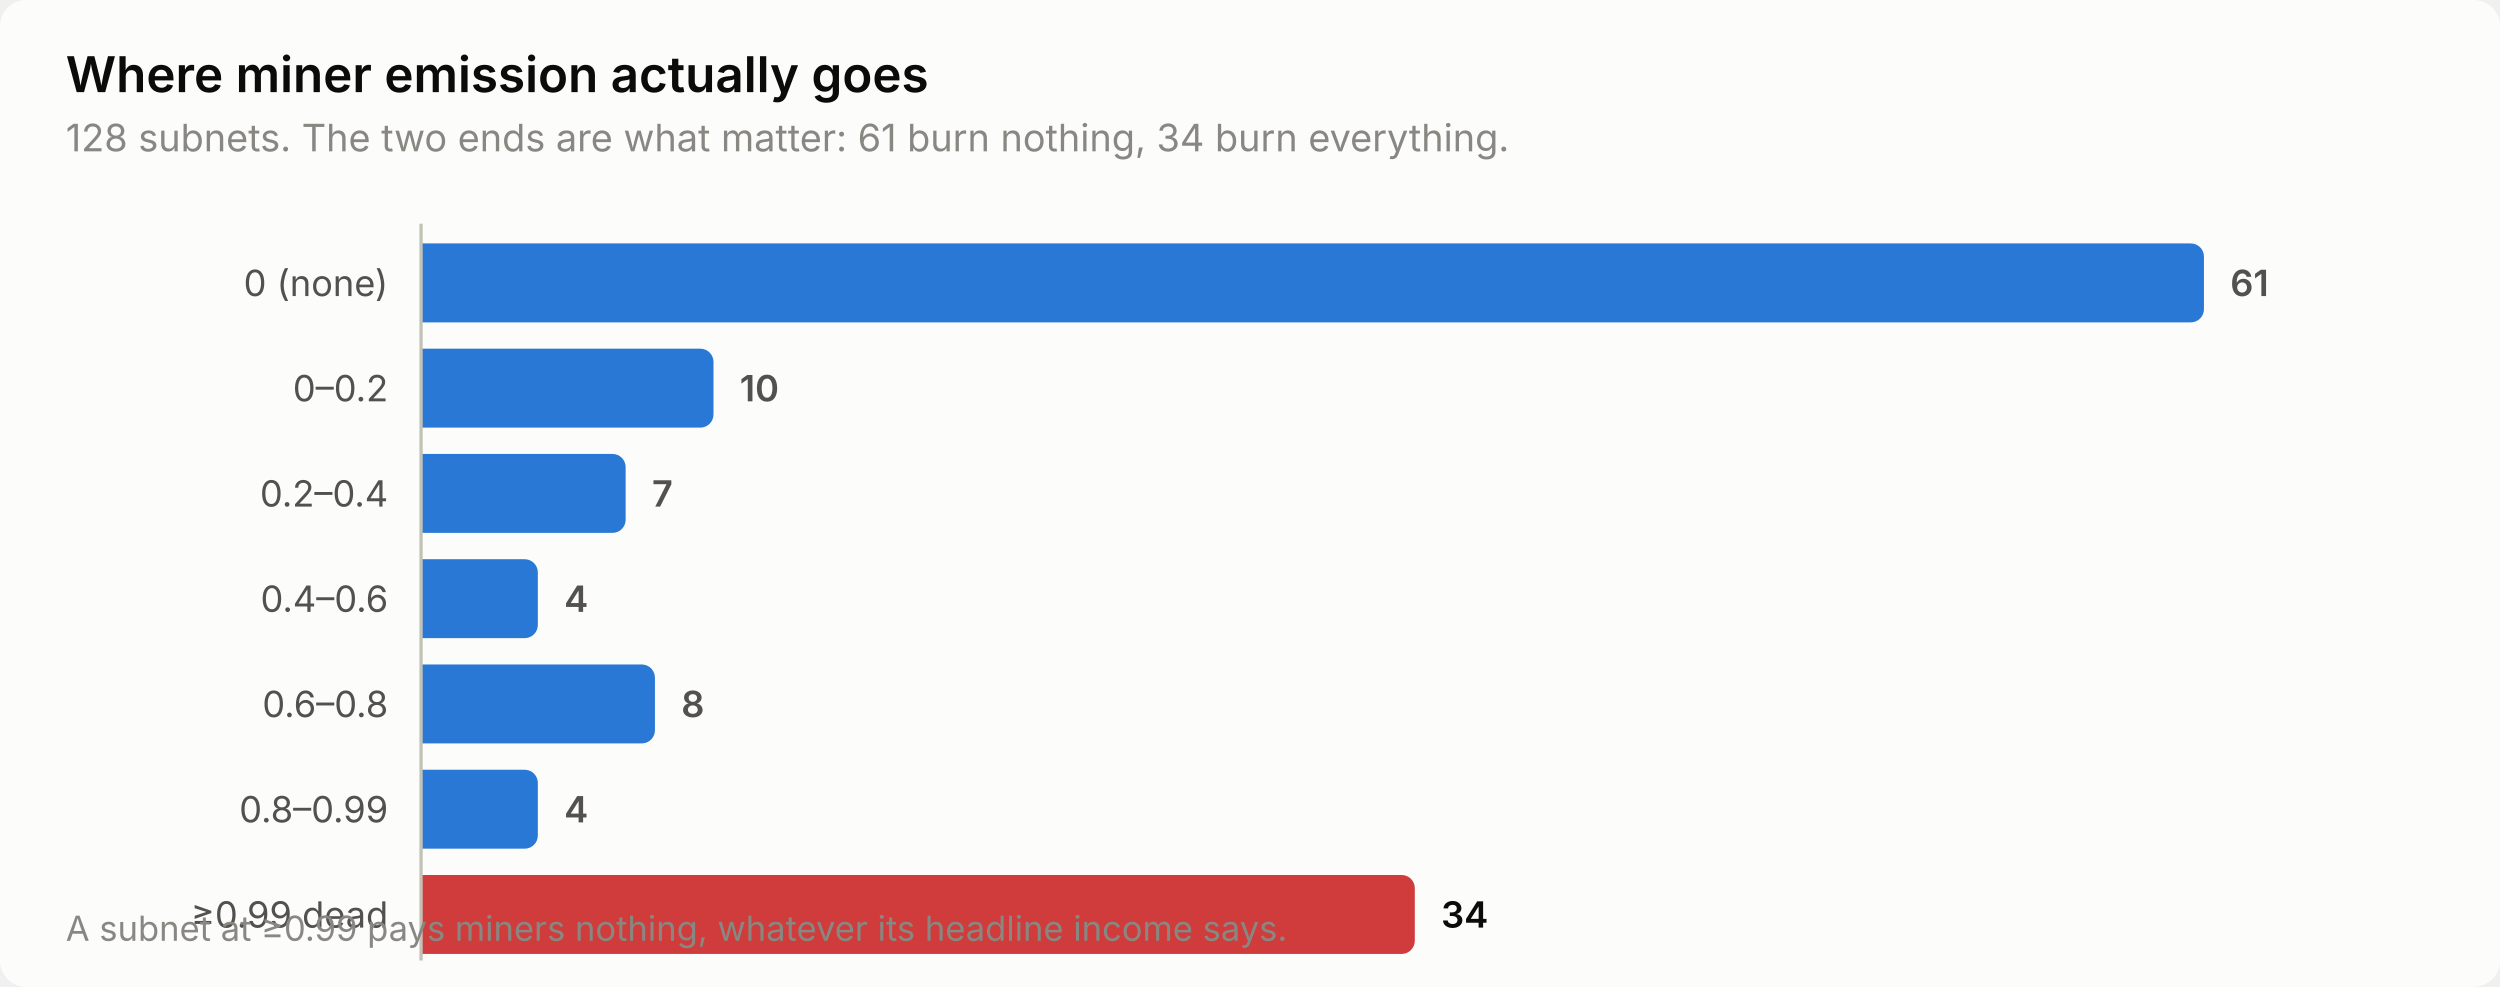
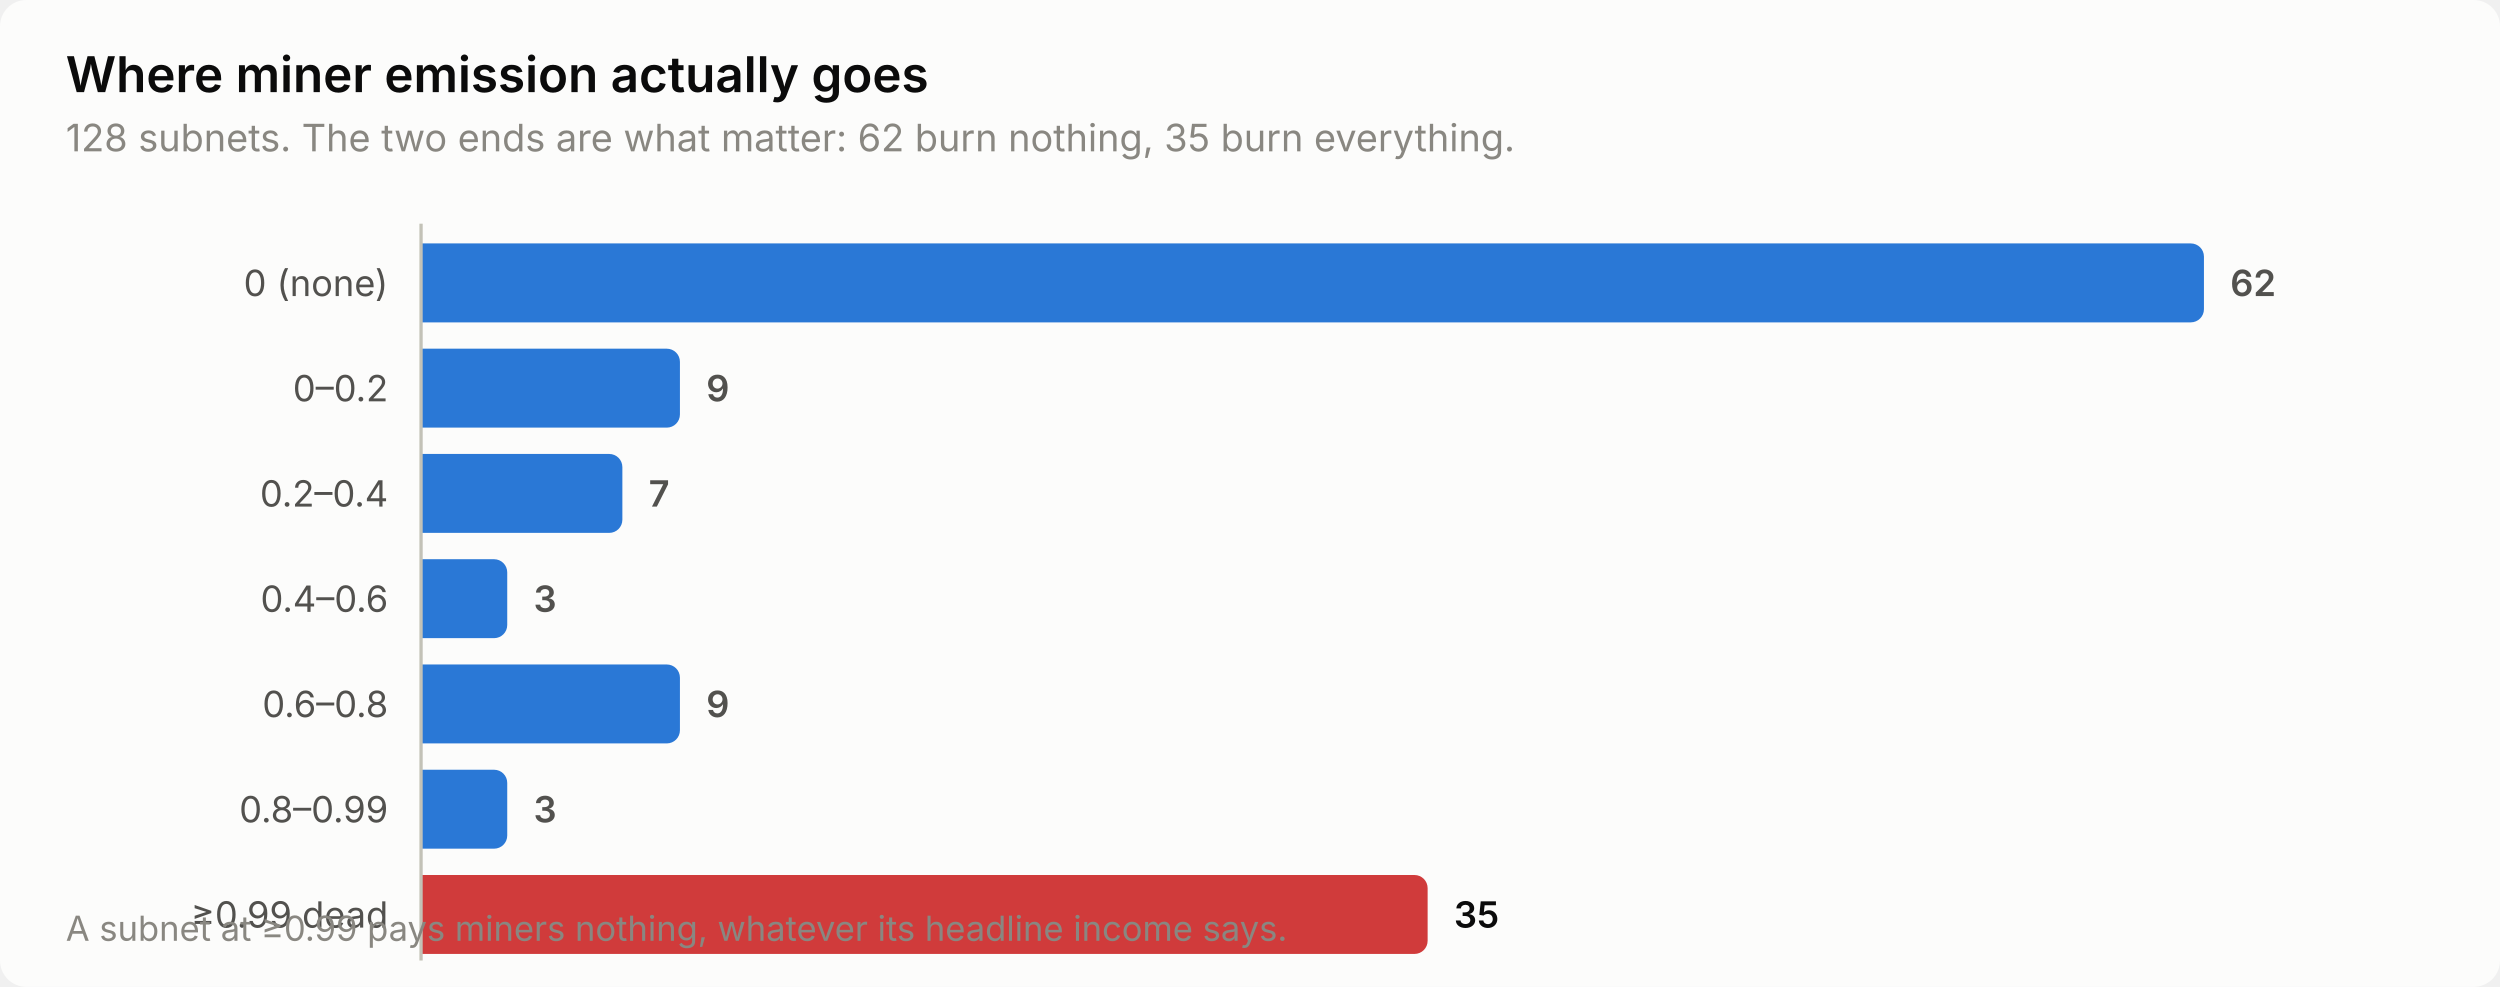
<svg xmlns="http://www.w3.org/2000/svg" width="760" height="300" viewBox="0 0 760 300" role="img" aria-label="Where miner emission actually goes">
  <style>
    text { font-family: system-ui, -apple-system, 'Segoe UI', sans-serif; }
    .t-title { font-size: 15px; font-weight: 600; }
    .t-sub { font-size: 11.5px; }
    .t-lab { font-size: 11px; }
    .t-val { font-size: 11px; font-weight: 600; font-variant-numeric: tabular-nums; }
    .t-tick { font-size: 10.5px; font-variant-numeric: tabular-nums; }

    .surface { fill: #fcfcfb; }
    .ink { fill: #0b0b0b; }
    .ink2 { fill: #52514e; }
    .muted { fill: #898781; }
    .grid { stroke: #e1e0d9; }
    .axis { stroke: #c3c2b7; }
    .accent { fill: #2a78d6; }
    .critical { fill: #d03b3b; }
    .deemph { fill: #d8d7d0; }

    @media (prefers-color-scheme: dark) {
      .surface { fill: #1a1a19; }
      .ink { fill: #ffffff; }
      .ink2 { fill: #c3c2b7; }
      .muted { fill: #898781; }
      .grid { stroke: #2c2c2a; }
      .axis { stroke: #383835; }
      .accent { fill: #3987e5; }
      .deemph { fill: #3a3a37; }
    }
</style>
  <rect class="surface" width="760" height="300" rx="8" />
  <text class="ink t-title" x="20" y="28">Where miner emission actually goes</text>
-   <text class="muted t-sub" x="20" y="46">128 subnets. The two ends are what matter: 61 burn nothing, 34 burn everything.</text>
+   <text class="muted t-sub" x="20" y="46">128 subnets. The two ends are what matter: 62 burn nothing, 35 burn everything.</text>
  <text class="ink2 t-lab" x="118" y="90" text-anchor="end">0 (none)</text>
  <path class="accent" d="M128.0,74.0 H666.0 a4.0,4.0 0 0 1 4.0,4.0 V94.0 a4.0,4.0 0 0 1 -4.0,4.0 H128.0 Z" />
-   <text class="ink2 t-val" x="678.0" y="90">61</text>
+   <text class="ink2 t-val" x="678.0" y="90">62</text>
  <text class="ink2 t-lab" x="118" y="122" text-anchor="end">0–0.2</text>
-   <path class="accent" d="M128.0,106.0 H212.9 a4.0,4.0 0 0 1 4.0,4.0 V126.0 a4.0,4.0 0 0 1 -4.0,4.0 H128.0 Z" />
-   <text class="ink2 t-val" x="224.9" y="122">10</text>
+   <path class="accent" d="M128.0,106.0 H202.7 a4.0,4.0 0 0 1 4.0,4.0 V126.0 a4.0,4.0 0 0 1 -4.0,4.0 H128.0 Z" />
+   <text class="ink2 t-val" x="214.7" y="122">9</text>
  <text class="ink2 t-lab" x="118" y="154" text-anchor="end">0.2–0.4</text>
-   <path class="accent" d="M128.0,138.0 H186.2 a4.0,4.0 0 0 1 4.0,4.0 V158.0 a4.0,4.0 0 0 1 -4.0,4.0 H128.0 Z" />
-   <text class="ink2 t-val" x="198.2" y="154">7</text>
+   <path class="accent" d="M128.0,138.0 H185.2 a4.0,4.0 0 0 1 4.0,4.0 V158.0 a4.0,4.0 0 0 1 -4.0,4.0 H128.0 Z" />
+   <text class="ink2 t-val" x="197.2" y="154">7</text>
  <text class="ink2 t-lab" x="118" y="186" text-anchor="end">0.4–0.6</text>
-   <path class="accent" d="M128.0,170.0 H159.5 a4.0,4.0 0 0 1 4.0,4.0 V190.0 a4.0,4.0 0 0 1 -4.0,4.0 H128.0 Z" />
-   <text class="ink2 t-val" x="171.5" y="186">4</text>
+   <path class="accent" d="M128.0,170.0 H150.2 a4.0,4.0 0 0 1 4.0,4.0 V190.0 a4.0,4.0 0 0 1 -4.0,4.0 H128.0 Z" />
+   <text class="ink2 t-val" x="162.2" y="186">3</text>
  <text class="ink2 t-lab" x="118" y="218" text-anchor="end">0.6–0.8</text>
-   <path class="accent" d="M128.0,202.0 H195.1 a4.0,4.0 0 0 1 4.0,4.0 V222.0 a4.0,4.0 0 0 1 -4.0,4.0 H128.0 Z" />
-   <text class="ink2 t-val" x="207.1" y="218">8</text>
+   <path class="accent" d="M128.0,202.0 H202.7 a4.0,4.0 0 0 1 4.0,4.0 V222.0 a4.0,4.0 0 0 1 -4.0,4.0 H128.0 Z" />
+   <text class="ink2 t-val" x="214.7" y="218">9</text>
  <text class="ink2 t-lab" x="118" y="250" text-anchor="end">0.8–0.99</text>
-   <path class="accent" d="M128.0,234.0 H159.5 a4.0,4.0 0 0 1 4.0,4.0 V254.0 a4.0,4.0 0 0 1 -4.0,4.0 H128.0 Z" />
-   <text class="ink2 t-val" x="171.5" y="250">4</text>
+   <path class="accent" d="M128.0,234.0 H150.2 a4.0,4.0 0 0 1 4.0,4.0 V254.0 a4.0,4.0 0 0 1 -4.0,4.0 H128.0 Z" />
+   <text class="ink2 t-val" x="162.2" y="250">3</text>
  <text class="ink2 t-lab" x="118" y="282" text-anchor="end">≥0.99 dead</text>
-   <path class="critical" d="M128.0,266.0 H426.1 a4.0,4.0 0 0 1 4.0,4.0 V286.0 a4.0,4.0 0 0 1 -4.0,4.0 H128.0 Z" />
-   <text class="ink t-val" x="438.1" y="282">34</text>
+   <path class="critical" d="M128.0,266.0 H430.0 a4.0,4.0 0 0 1 4.0,4.0 V286.0 a4.0,4.0 0 0 1 -4.0,4.0 H128.0 Z" />
+   <text class="ink t-val" x="442.0" y="282">35</text>
  <line class="axis" x1="128" y1="68" x2="128" y2="292" stroke-width="1" />
  <text class="muted t-tick" x="20" y="286">A subnet at ≥0.99 pays miners nothing, whatever its headline income says.</text>
</svg>
